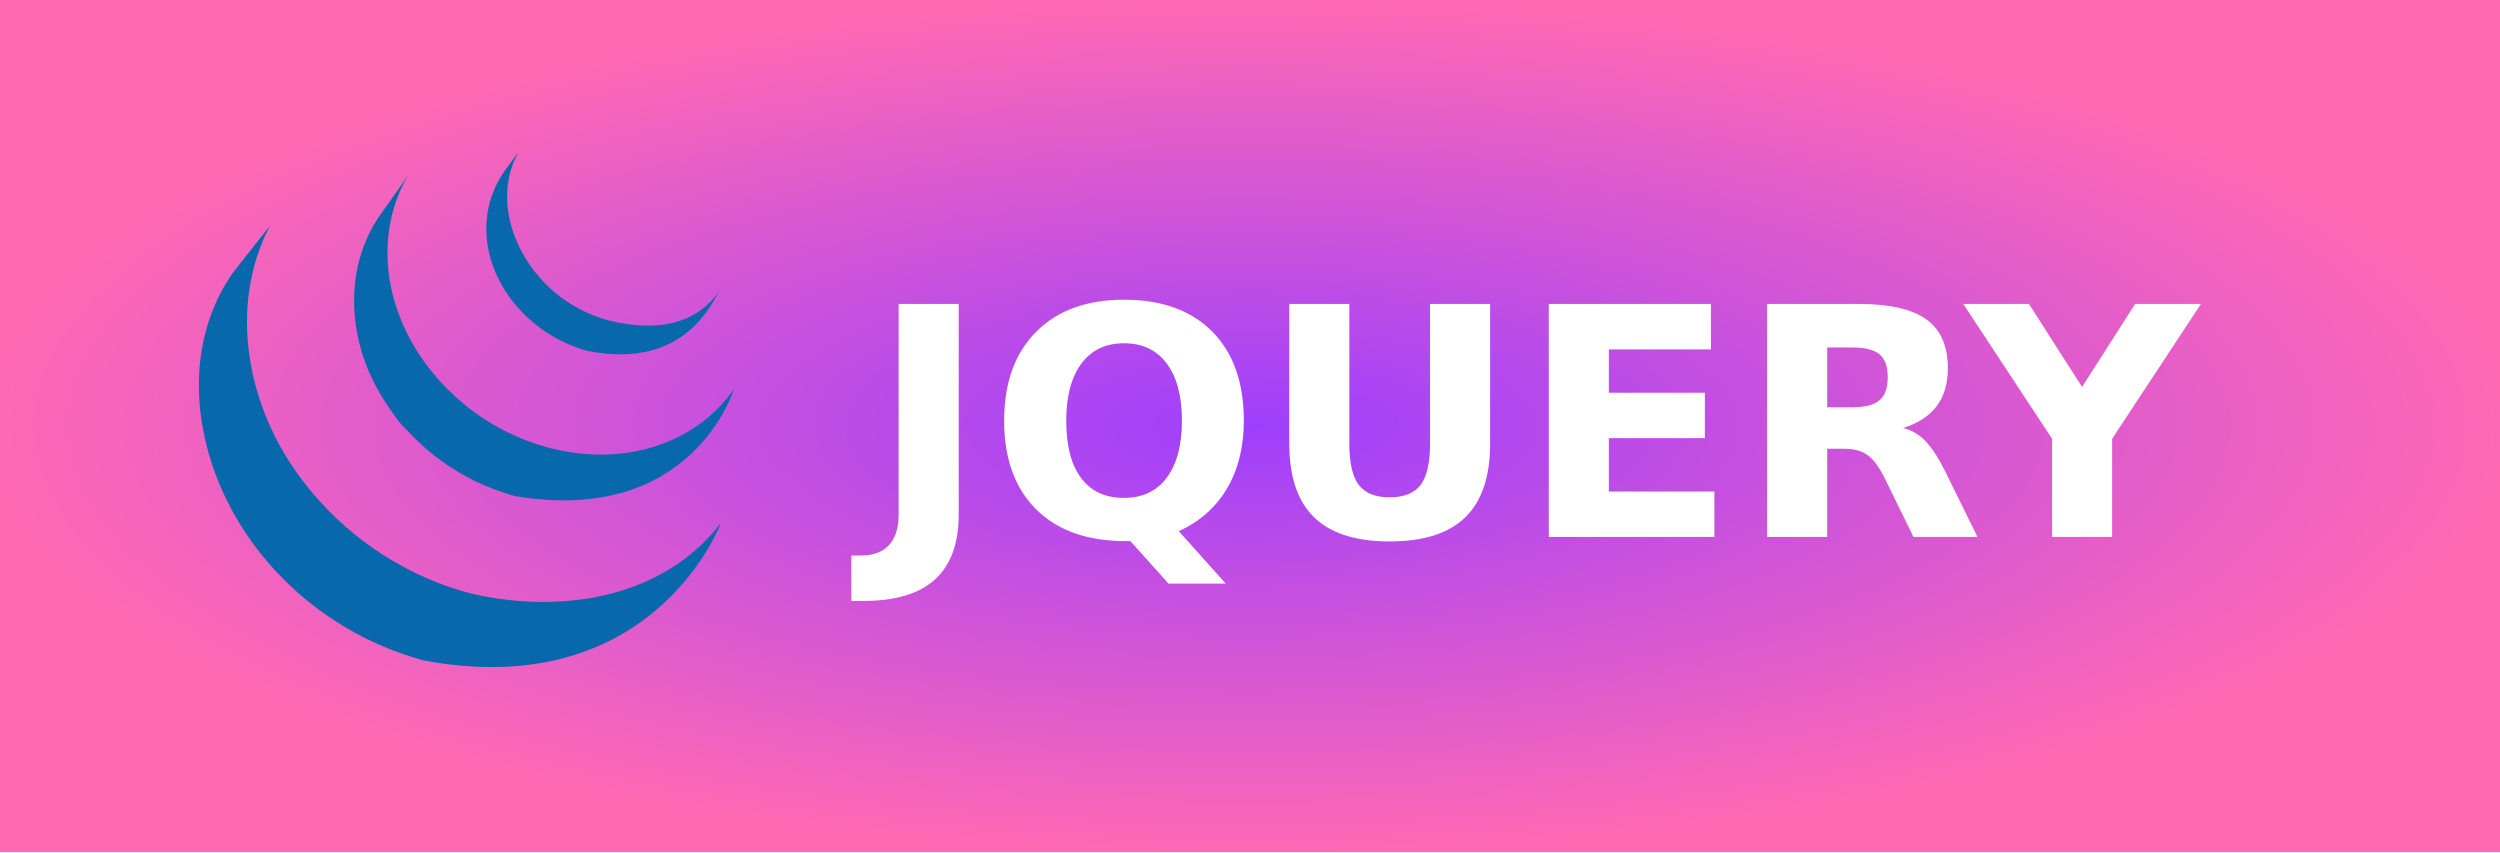
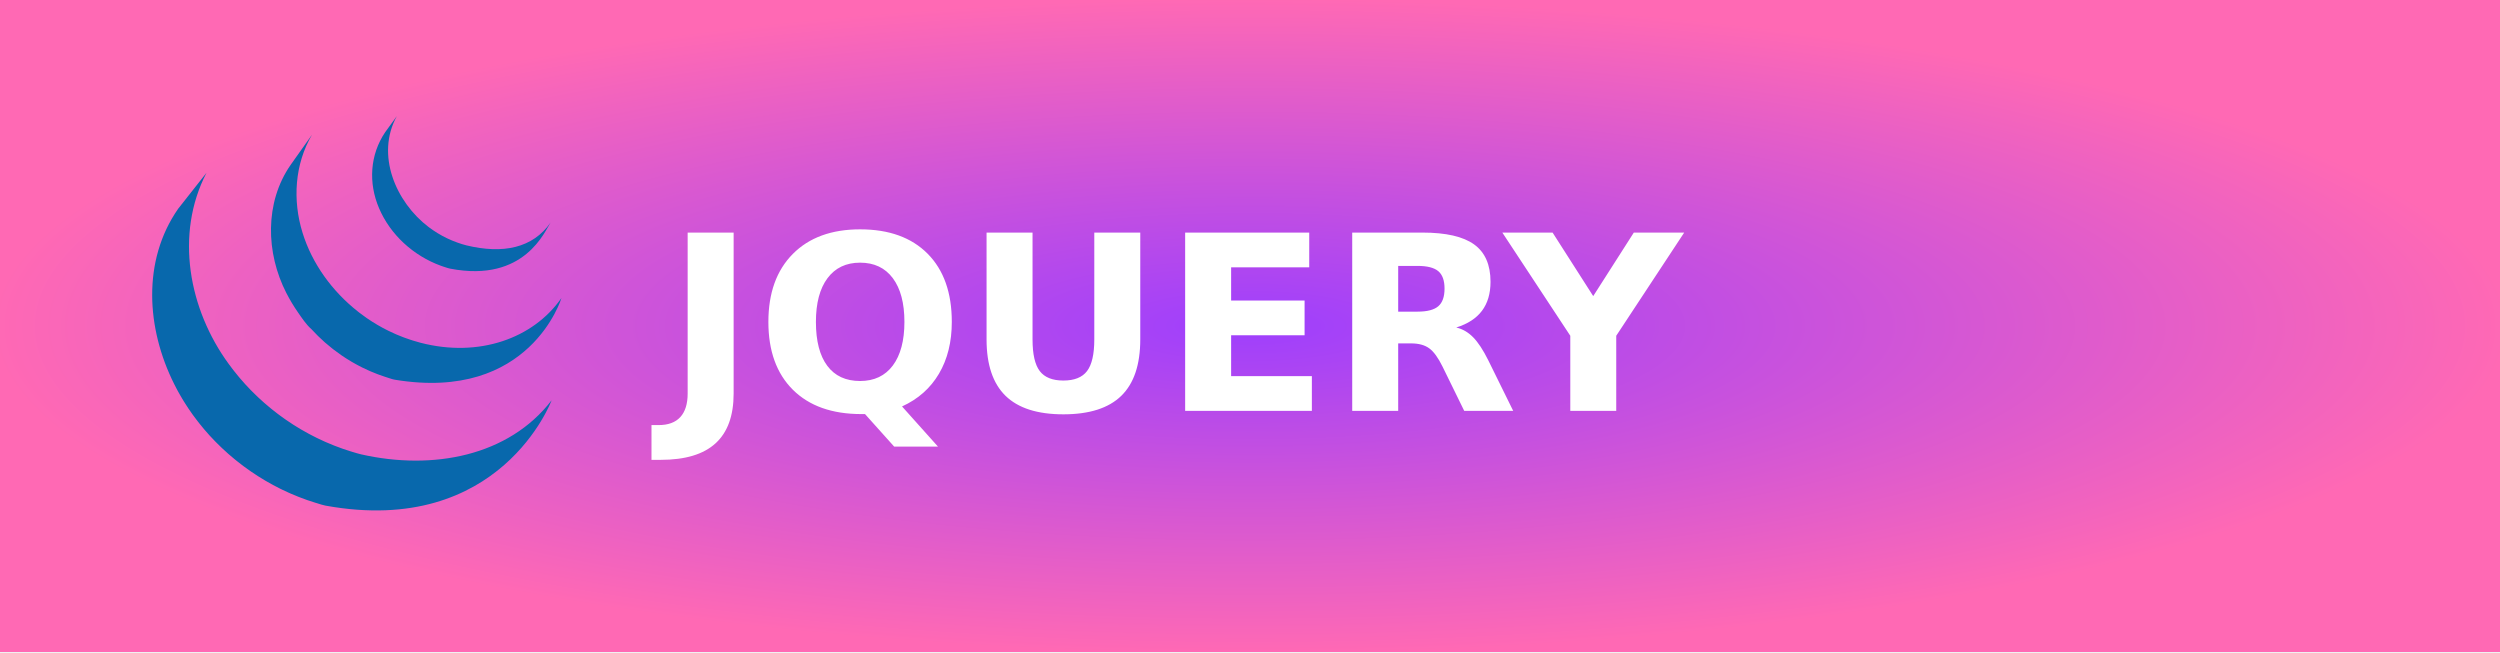
- <svg xmlns="http://www.w3.org/2000/svg" width="88" height="30" role="img" aria-label="JQUERY">
+ <svg xmlns="http://www.w3.org/2000/svg" width="115" height="30" role="img" aria-label="JQUERY">
  <defs>
    <radialGradient id="grad1" cx="50%" cy="50%" r="50%" fx="50%" fy="50%">
      <stop offset="0%" style="stop-color:#9e3ffd;stop-opacity:1">
        <animate attributeName="stop-color" values="#9e3ffd;#ff69b4;#9e3ffd" dur="5s" repeatCount="indefinite" />
      </stop>
      <stop offset="100%" style="stop-color:#ff69b4;stop-opacity:1">
        <animate attributeName="stop-color" values="#ff69b4;#9e3ffd;#ff69b4" dur="5s" repeatCount="indefinite" />
      </stop>
    </radialGradient>
  </defs>
  <g shape-rendering="crispEdges">
-     <rect width="88" height="30" fill="url(#grad1)" />
+     <rect width="115" height="30" fill="url(#grad1)" />
  </g>
  <g transform="translate(7, 3.5) scale(0.2)">
    <path fill-rule="nonzero" fill="#0868ac" d="m5.979,30.509c-8.335,11.98-7.297,27.566-0.93,40.295,0.151,0.305,0.31,0.605,0.466,0.906,0.1,0.19,0.194,0.386,0.298,0.574,0.059,0.112,0.124,0.222,0.186,0.33,0.109,0.203,0.22,0.396,0.332,0.593,0.198,0.349,0.4,0.696,0.608,1.042,0.115,0.19,0.228,0.381,0.347,0.571,0.229,0.371,0.465,0.737,0.706,1.103,0.1,0.156,0.198,0.312,0.3,0.464,0.332,0.496,0.671,0.989,1.022,1.475,0.009,0.013,0.018,0.027,0.029,0.039,0.055,0.078,0.116,0.154,0.172,0.232,0.303,0.417,0.615,0.83,0.931,1.238,0.116,0.149,0.233,0.298,0.35,0.447,0.282,0.354,0.569,0.706,0.861,1.057,0.109,0.132,0.218,0.264,0.328,0.393,0.392,0.461,0.791,0.92,1.199,1.37,0.007,0.007,0.017,0.017,0.024,0.024,0.017,0.019,0.032,0.032,0.046,0.051,0.398,0.435,0.806,0.859,1.218,1.284,0.128,0.132,0.259,0.264,0.391,0.393,0.32,0.322,0.645,0.64,0.973,0.955,0.133,0.127,0.265,0.256,0.398,0.378,0.438,0.413,0.881,0.818,1.333,1.213,0.007,0.007,0.013,0.013,0.021,0.017,0.077,0.068,0.156,0.132,0.232,0.198,0.398,0.344,0.803,0.686,1.211,1.023,0.166,0.134,0.334,0.266,0.502,0.4,0.333,0.266,0.67,0.53,1.01,0.789,0.179,0.137,0.359,0.273,0.54,0.41,0.375,0.276,0.752,0.547,1.133,0.813,0.139,0.1,0.273,0.198,0.413,0.293,0.039,0.027,0.074,0.054,0.114,0.081,0.361,0.249,0.731,0.488,1.1,0.728,0.159,0.105,0.316,0.215,0.476,0.317,0.566,0.359,1.141,0.713,1.722,1.055,0.157,0.09,0.317,0.178,0.476,0.269,0.427,0.247,0.857,0.488,1.293,0.725,0.236,0.127,0.477,0.247,0.715,0.369,0.308,0.161,0.613,0.325,0.925,0.481,0.071,0.034,0.144,0.068,0.214,0.102,0.126,0.061,0.253,0.12,0.378,0.183,0.485,0.232,0.973,0.459,1.466,0.679,0.105,0.046,0.206,0.093,0.31,0.139,0.565,0.247,1.135,0.483,1.71,0.71,0.138,0.056,0.277,0.11,0.416,0.164,0.532,0.205,1.072,0.408,1.614,0.598,0.068,0.024,0.134,0.046,0.203,0.071,0.594,0.208,1.195,0.4,1.799,0.588,0.144,0.042,0.289,0.088,0.435,0.129,0.615,0.186,1.223,0.408,1.858,0.525,40.31,7.351,52.019-24.224,52.019-24.224-9.834,12.812-27.29,16.191-43.829,12.429-0.626-0.142-1.234-0.337-1.846-0.518-0.155-0.046-0.308-0.093-0.46-0.139-0.597-0.183-1.189-0.376-1.777-0.579-0.081-0.029-0.162-0.059-0.244-0.088-0.527-0.186-1.049-0.381-1.567-0.581-0.146-0.059-0.293-0.115-0.439-0.173-0.569-0.225-1.134-0.459-1.692-0.703-0.115-0.049-0.225-0.1-0.338-0.149-0.48-0.217-0.955-0.437-1.427-0.664-0.137-0.066-0.273-0.129-0.413-0.198-0.371-0.181-0.738-0.374-1.104-0.562-0.245-0.129-0.494-0.251-0.737-0.386-0.447-0.239-0.886-0.488-1.323-0.742-0.148-0.083-0.298-0.163-0.447-0.249-0.581-0.342-1.155-0.696-1.723-1.055-0.157-0.1-0.31-0.207-0.465-0.31-0.412-0.266-0.822-0.537-1.226-0.815-0.134-0.091-0.263-0.188-0.395-0.278-0.39-0.276-0.776-0.555-1.159-0.838-0.174-0.129-0.345-0.259-0.514-0.388-0.351-0.269-0.7-0.54-1.046-0.818-0.156-0.124-0.312-0.249-0.466-0.374-0.439-0.361-0.874-0.725-1.302-1.099-0.045-0.039-0.094-0.078-0.143-0.12-0.464-0.408-0.919-0.825-1.37-1.245-0.131-0.124-0.258-0.247-0.386-0.371-0.333-0.317-0.662-0.637-0.984-0.964-0.129-0.129-0.259-0.256-0.386-0.386-0.41-0.42-0.813-0.845-1.207-1.277-0.019-0.022-0.04-0.042-0.06-0.064-0.417-0.457-0.825-0.923-1.224-1.394-0.109-0.129-0.214-0.254-0.321-0.381-0.298-0.359-0.593-0.723-0.881-1.089-0.108-0.132-0.216-0.267-0.323-0.403-0.347-0.45-0.686-0.899-1.018-1.355-9.182-12.525-12.481-29.8-5.142-43.987" />
    <path fill-rule="nonzero" fill="#0868ac" d="m31.852,20.416c-6.028,8.674-5.701,20.286-0.999,29.46,0.789,1.538,1.675,3.03,2.666,4.451,0.903,1.294,1.904,2.834,3.103,3.874,0.435,0.479,0.889,0.945,1.353,1.404,0.117,0.12,0.237,0.234,0.356,0.352,0.45,0.437,0.908,0.867,1.382,1.284,0.019,0.015,0.037,0.034,0.056,0.049,0.005,0.005,0.01,0.007,0.013,0.013,0.524,0.459,1.064,0.901,1.614,1.335,0.122,0.093,0.243,0.19,0.366,0.286,0.551,0.422,1.112,0.837,1.688,1.233,0.017,0.013,0.032,0.024,0.049,0.037,0.254,0.176,0.513,0.339,0.77,0.508,0.123,0.081,0.24,0.166,0.365,0.242,0.411,0.264,0.828,0.52,1.251,0.767,0.06,0.037,0.118,0.068,0.177,0.102,0.365,0.21,0.735,0.417,1.106,0.618,0.129,0.073,0.261,0.137,0.393,0.205,0.256,0.134,0.513,0.271,0.774,0.4,0.039,0.019,0.079,0.037,0.117,0.054,0.531,0.261,1.067,0.513,1.614,0.752,0.117,0.051,0.238,0.098,0.356,0.146,0.437,0.186,0.879,0.366,1.323,0.537,0.188,0.071,0.378,0.139,0.566,0.208,0.403,0.149,0.807,0.286,1.215,0.422,0.184,0.059,0.365,0.12,0.549,0.176,0.58,0.181,1.152,0.408,1.757,0.508,31.123,5.156,38.308-18.806,38.308-18.806-6.477,9.329-19.02,13.779-32.405,10.305-0.594-0.156-1.18-0.327-1.763-0.51-0.178-0.054-0.353-0.112-0.53-0.171-0.414-0.134-0.825-0.276-1.233-0.425-0.187-0.068-0.374-0.137-0.557-0.208-0.447-0.171-0.889-0.349-1.327-0.535-0.12-0.051-0.24-0.098-0.358-0.151-0.549-0.239-1.09-0.491-1.623-0.754-0.275-0.134-0.544-0.276-0.814-0.415-0.156-0.081-0.314-0.161-0.47-0.242-0.347-0.188-0.691-0.383-1.03-0.581-0.081-0.046-0.165-0.09-0.247-0.139-0.421-0.247-0.836-0.5-1.248-0.762-0.127-0.081-0.249-0.168-0.376-0.251-0.271-0.176-0.542-0.354-0.808-0.535-0.574-0.396-1.132-0.811-1.682-1.23-0.127-0.1-0.254-0.198-0.378-0.298-5.859-4.626-10.503-10.947-12.711-18.115-2.314-7.434-1.815-15.779,2.194-22.551" />
    <path fill-rule="nonzero" fill="#0868ac" d="m53.613,12.875c-3.554,5.229-3.903,11.724-1.437,17.5,2.6,6.13,7.928,10.94,14.147,13.22,0.256,0.095,0.513,0.181,0.773,0.269,0.114,0.034,0.226,0.073,0.341,0.107,0.366,0.115,0.73,0.249,1.108,0.32,17.185,3.32,21.846-8.818,23.087-10.605-4.083,5.879-10.945,7.29-19.364,5.247-0.665-0.162-1.396-0.402-2.037-0.629-0.822-0.293-1.632-0.627-2.419-1.005-1.495-0.718-2.92-1.59-4.241-2.588-7.534-5.716-12.214-16.621-7.298-25.502" />
  </g>
  <text transform="scale(0.09)" x="340" y="210" fill="#fff" font-size="125" font-weight="bold" font-family="Verdana,Geneva,DejaVu Sans,sans-serif">
        JQUERY
    </text>
</svg>
